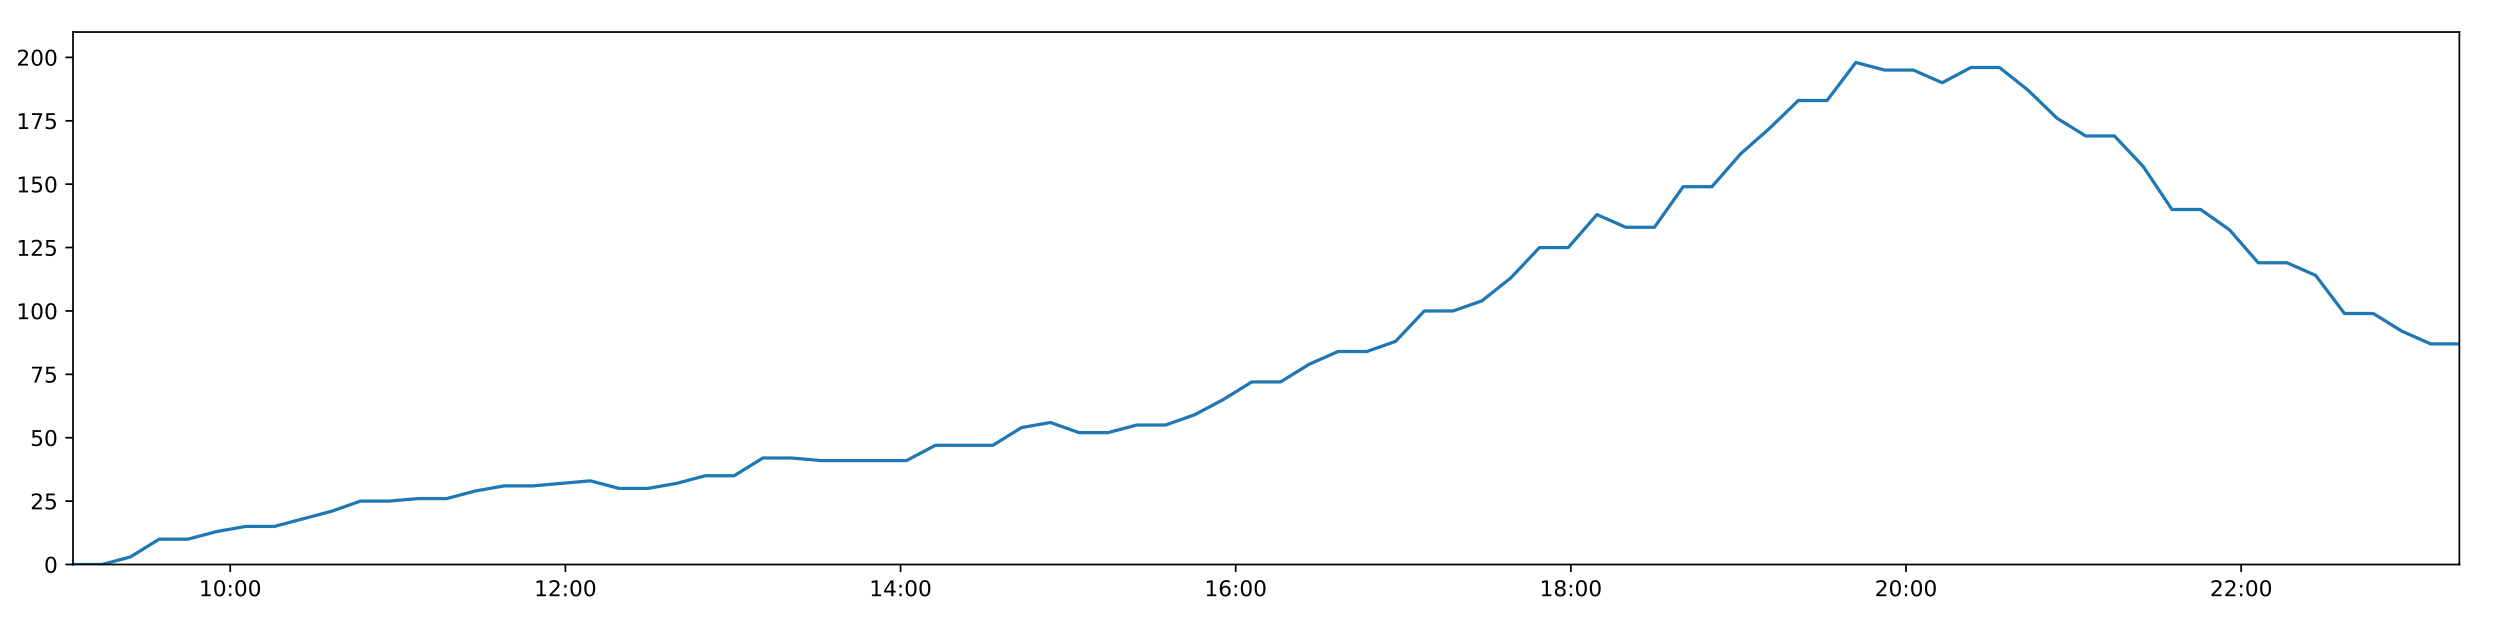
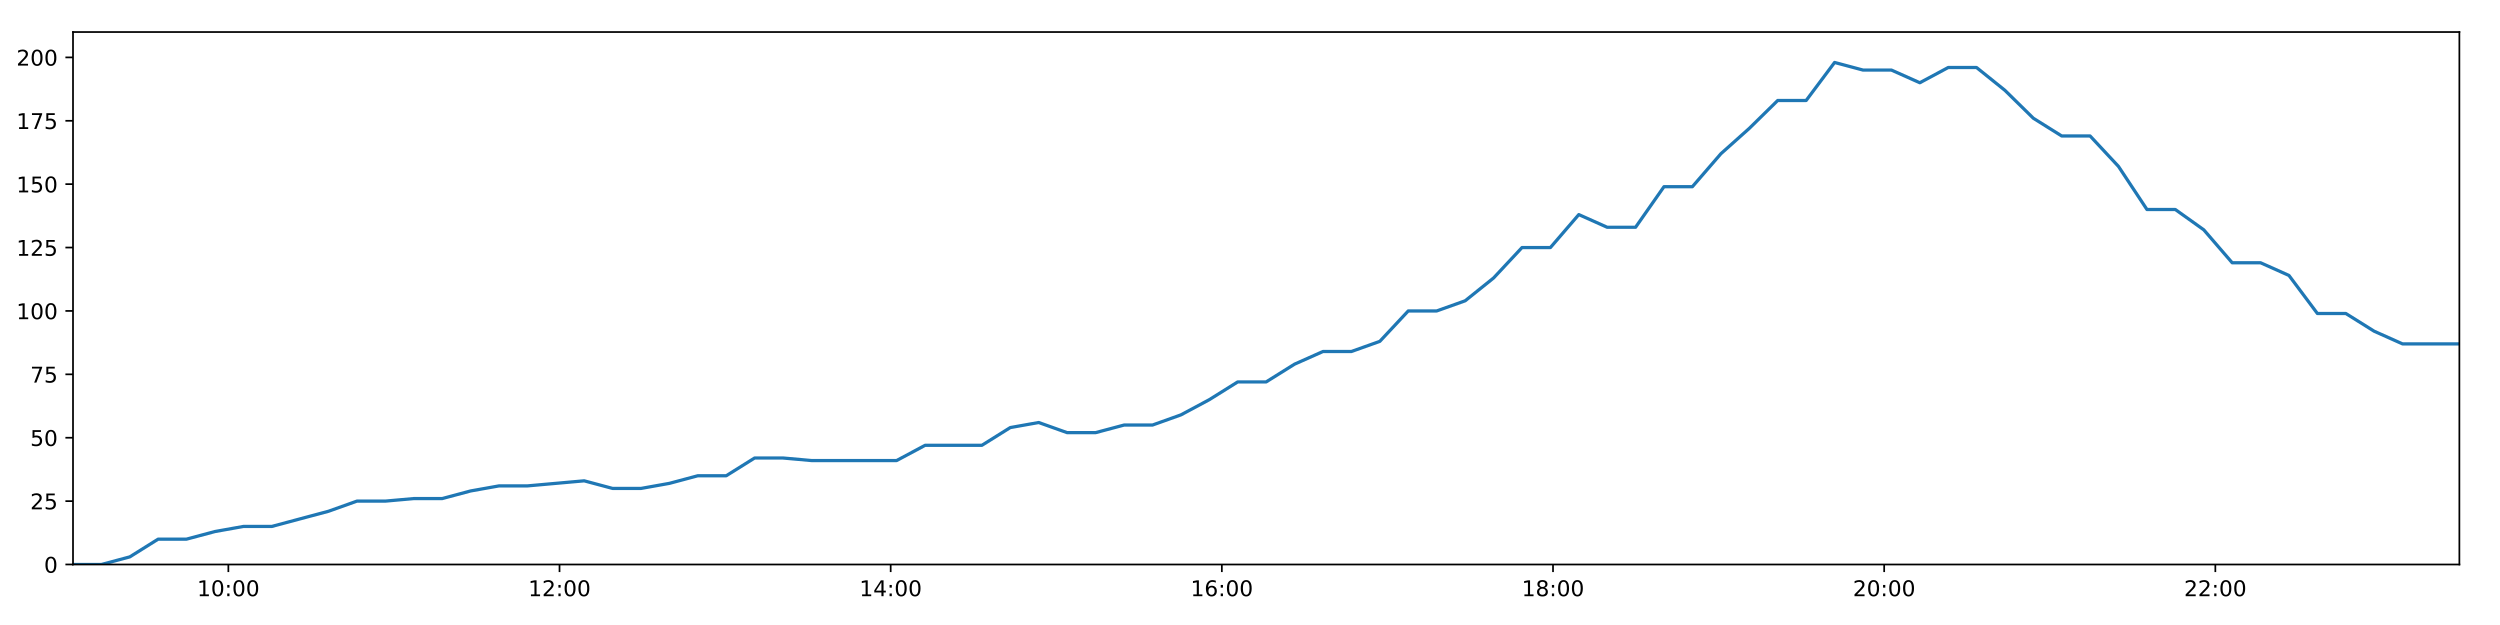
<svg xmlns="http://www.w3.org/2000/svg" xmlns:xlink="http://www.w3.org/1999/xlink" height="288pt" version="1.1" viewBox="0 0 1152 288" width="1152pt">
  <defs>
    <style type="text/css">
*{stroke-linecap:butt;stroke-linejoin:round;}
  </style>
  </defs>
  <g id="figure_1">
    <g id="patch_1">
      <path d="M 0 288  L 1152 288  L 1152 0  L 0 0  z " style="fill:#ffffff;" />
    </g>
    <g id="axes_1">
      <g id="patch_2">
        <path d="M 33.64 260.12  L 1133.28 260.12  L 1133.28 14.76  L 33.64 14.76  z " style="fill:#ffffff;" />
      </g>
      <g id="matplotlib.axis_1">
        <g id="xtick_1">
          <g id="line2d_1">
            <defs>
-               <path d="M 0 0  L 0 3.5  " id="m2ae095557b" style="stroke:#000000;stroke-width:0.8;" />
-             </defs>
-             <g>
-               <use style="stroke:#000000;stroke-width:0.8;" x="106.09" xlink:href="#m2ae095557b" y="260.12" />
+               <path d="M 0 0  L 0 3.5  " id="m791be2b0ec" style="stroke:#000000;stroke-width:0.8;" />
+             </defs>
+             <g>
+               <use style="stroke:#000000;stroke-width:0.8;" x="105.226" xlink:href="#m791be2b0ec" y="260.12" />
            </g>
          </g>
          <g id="text_1">
            <defs>
              <path d="M 12.406 8.297  L 28.516 8.297  L 28.516 63.922  L 10.984 60.406  L 10.984 69.391  L 28.422 72.906  L 38.281 72.906  L 38.281 8.297  L 54.391 8.297  L 54.391 0  L 12.406 0  z " id="DejaVuSans-49" />
              <path d="M 31.781 66.406  Q 24.172 66.406 20.328 58.906  Q 16.5 51.422 16.5 36.375  Q 16.5 21.391 20.328 13.891  Q 24.172 6.391 31.781 6.391  Q 39.453 6.391 43.281 13.891  Q 47.125 21.391 47.125 36.375  Q 47.125 51.422 43.281 58.906  Q 39.453 66.406 31.781 66.406  z M 31.781 74.219  Q 44.047 74.219 50.516 64.516  Q 56.984 54.828 56.984 36.375  Q 56.984 17.969 50.516 8.266  Q 44.047 -1.422 31.781 -1.422  Q 19.531 -1.422 13.062 8.266  Q 6.594 17.969 6.594 36.375  Q 6.594 54.828 13.062 64.516  Q 19.531 74.219 31.781 74.219  z " id="DejaVuSans-48" />
              <path d="M 11.719 12.406  L 22.016 12.406  L 22.016 0  L 11.719 0  z M 11.719 51.703  L 22.016 51.703  L 22.016 39.312  L 11.719 39.312  z " id="DejaVuSans-58" />
            </defs>
-             <g transform="translate(91.68027 274.7184)scale(0.1 -0.1)">
+             <g transform="translate(90.81661 274.7184)scale(0.1 -0.1)">
              <use xlink:href="#DejaVuSans-49" />
              <use x="63.623" xlink:href="#DejaVuSans-48" />
              <use x="127.246" xlink:href="#DejaVuSans-58" />
              <use x="160.938" xlink:href="#DejaVuSans-48" />
              <use x="224.561" xlink:href="#DejaVuSans-48" />
            </g>
          </g>
        </g>
        <g id="xtick_2">
          <g id="line2d_2">
            <g>
-               <use style="stroke:#000000;stroke-width:0.8;" x="260.531" xlink:href="#m2ae095557b" y="260.12" />
+               <use style="stroke:#000000;stroke-width:0.8;" x="257.826" xlink:href="#m791be2b0ec" y="260.12" />
            </g>
          </g>
          <g id="text_2">
            <defs>
              <path d="M 19.188 8.297  L 53.609 8.297  L 53.609 0  L 7.328 0  L 7.328 8.297  Q 12.938 14.109 22.625 23.891  Q 32.328 33.688 34.812 36.531  Q 39.547 41.844 41.422 45.531  Q 43.312 49.219 43.312 52.781  Q 43.312 58.594 39.234 62.25  Q 35.156 65.922 28.609 65.922  Q 23.969 65.922 18.812 64.312  Q 13.672 62.703 7.812 59.422  L 7.812 69.391  Q 13.766 71.781 18.938 73  Q 24.125 74.219 28.422 74.219  Q 39.75 74.219 46.484 68.547  Q 53.219 62.891 53.219 53.422  Q 53.219 48.922 51.531 44.891  Q 49.859 40.875 45.406 35.406  Q 44.188 33.984 37.641 27.219  Q 31.109 20.453 19.188 8.297  z " id="DejaVuSans-50" />
            </defs>
-             <g transform="translate(246.1216 274.7184)scale(0.1 -0.1)">
+             <g transform="translate(243.4168 274.7184)scale(0.1 -0.1)">
              <use xlink:href="#DejaVuSans-49" />
              <use x="63.623" xlink:href="#DejaVuSans-50" />
              <use x="127.246" xlink:href="#DejaVuSans-58" />
              <use x="160.938" xlink:href="#DejaVuSans-48" />
              <use x="224.561" xlink:href="#DejaVuSans-48" />
            </g>
          </g>
        </g>
        <g id="xtick_3">
          <g id="line2d_3">
            <g>
-               <use style="stroke:#000000;stroke-width:0.8;" x="414.972" xlink:href="#m2ae095557b" y="260.12" />
+               <use style="stroke:#000000;stroke-width:0.8;" x="410.426" xlink:href="#m791be2b0ec" y="260.12" />
            </g>
          </g>
          <g id="text_3">
            <defs>
              <path d="M 37.797 64.312  L 12.891 25.391  L 37.797 25.391  z M 35.203 72.906  L 47.609 72.906  L 47.609 25.391  L 58.016 25.391  L 58.016 17.188  L 47.609 17.188  L 47.609 0  L 37.797 0  L 37.797 17.188  L 4.891 17.188  L 4.891 26.703  z " id="DejaVuSans-52" />
            </defs>
-             <g transform="translate(400.5629 274.7184)scale(0.1 -0.1)">
+             <g transform="translate(396.0171 274.7184)scale(0.1 -0.1)">
              <use xlink:href="#DejaVuSans-49" />
              <use x="63.623" xlink:href="#DejaVuSans-52" />
              <use x="127.246" xlink:href="#DejaVuSans-58" />
              <use x="160.938" xlink:href="#DejaVuSans-48" />
              <use x="224.561" xlink:href="#DejaVuSans-48" />
            </g>
          </g>
        </g>
        <g id="xtick_4">
          <g id="line2d_4">
            <g>
-               <use style="stroke:#000000;stroke-width:0.8;" x="569.414" xlink:href="#m2ae095557b" y="260.12" />
+               <use style="stroke:#000000;stroke-width:0.8;" x="563.027" xlink:href="#m791be2b0ec" y="260.12" />
            </g>
          </g>
          <g id="text_4">
            <defs>
              <path d="M 33.016 40.375  Q 26.375 40.375 22.484 35.828  Q 18.609 31.297 18.609 23.391  Q 18.609 15.531 22.484 10.953  Q 26.375 6.391 33.016 6.391  Q 39.656 6.391 43.531 10.953  Q 47.406 15.531 47.406 23.391  Q 47.406 31.297 43.531 35.828  Q 39.656 40.375 33.016 40.375  z M 52.594 71.297  L 52.594 62.312  Q 48.875 64.062 45.094 64.984  Q 41.312 65.922 37.594 65.922  Q 27.828 65.922 22.672 59.328  Q 17.531 52.734 16.797 39.406  Q 19.672 43.656 24.016 45.922  Q 28.375 48.188 33.594 48.188  Q 44.578 48.188 50.953 41.516  Q 57.328 34.859 57.328 23.391  Q 57.328 12.156 50.688 5.359  Q 44.047 -1.422 33.016 -1.422  Q 20.359 -1.422 13.672 8.266  Q 6.984 17.969 6.984 36.375  Q 6.984 53.656 15.188 63.938  Q 23.391 74.219 37.203 74.219  Q 40.922 74.219 44.703 73.484  Q 48.484 72.75 52.594 71.297  z " id="DejaVuSans-54" />
            </defs>
-             <g transform="translate(555.0042 274.7184)scale(0.1 -0.1)">
+             <g transform="translate(548.6173 274.7184)scale(0.1 -0.1)">
              <use xlink:href="#DejaVuSans-49" />
              <use x="63.623" xlink:href="#DejaVuSans-54" />
              <use x="127.246" xlink:href="#DejaVuSans-58" />
              <use x="160.938" xlink:href="#DejaVuSans-48" />
              <use x="224.561" xlink:href="#DejaVuSans-48" />
            </g>
          </g>
        </g>
        <g id="xtick_5">
          <g id="line2d_5">
            <g>
-               <use style="stroke:#000000;stroke-width:0.8;" x="723.855" xlink:href="#m2ae095557b" y="260.12" />
+               <use style="stroke:#000000;stroke-width:0.8;" x="715.627" xlink:href="#m791be2b0ec" y="260.12" />
            </g>
          </g>
          <g id="text_5">
            <defs>
              <path d="M 31.781 34.625  Q 24.75 34.625 20.719 30.859  Q 16.703 27.094 16.703 20.516  Q 16.703 13.922 20.719 10.156  Q 24.75 6.391 31.781 6.391  Q 38.812 6.391 42.859 10.172  Q 46.922 13.969 46.922 20.516  Q 46.922 27.094 42.891 30.859  Q 38.875 34.625 31.781 34.625  z M 21.922 38.812  Q 15.578 40.375 12.031 44.719  Q 8.5 49.078 8.5 55.328  Q 8.5 64.062 14.719 69.141  Q 20.953 74.219 31.781 74.219  Q 42.672 74.219 48.875 69.141  Q 55.078 64.062 55.078 55.328  Q 55.078 49.078 51.531 44.719  Q 48 40.375 41.703 38.812  Q 48.828 37.156 52.797 32.312  Q 56.781 27.484 56.781 20.516  Q 56.781 9.906 50.312 4.234  Q 43.844 -1.422 31.781 -1.422  Q 19.734 -1.422 13.25 4.234  Q 6.781 9.906 6.781 20.516  Q 6.781 27.484 10.781 32.312  Q 14.797 37.156 21.922 38.812  z M 18.312 54.391  Q 18.312 48.734 21.844 45.562  Q 25.391 42.391 31.781 42.391  Q 38.141 42.391 41.719 45.562  Q 45.312 48.734 45.312 54.391  Q 45.312 60.062 41.719 63.234  Q 38.141 66.406 31.781 66.406  Q 25.391 66.406 21.844 63.234  Q 18.312 60.062 18.312 54.391  z " id="DejaVuSans-56" />
            </defs>
-             <g transform="translate(709.4456 274.7184)scale(0.1 -0.1)">
+             <g transform="translate(701.2176 274.7184)scale(0.1 -0.1)">
              <use xlink:href="#DejaVuSans-49" />
              <use x="63.623" xlink:href="#DejaVuSans-56" />
              <use x="127.246" xlink:href="#DejaVuSans-58" />
              <use x="160.938" xlink:href="#DejaVuSans-48" />
              <use x="224.561" xlink:href="#DejaVuSans-48" />
            </g>
          </g>
        </g>
        <g id="xtick_6">
          <g id="line2d_6">
            <g>
-               <use style="stroke:#000000;stroke-width:0.8;" x="878.296" xlink:href="#m2ae095557b" y="260.12" />
+               <use style="stroke:#000000;stroke-width:0.8;" x="868.227" xlink:href="#m791be2b0ec" y="260.12" />
            </g>
          </g>
          <g id="text_6">
-             <g transform="translate(863.8869 274.7184)scale(0.1 -0.1)">
+             <g transform="translate(853.8178 274.7184)scale(0.1 -0.1)">
              <use xlink:href="#DejaVuSans-50" />
              <use x="63.623" xlink:href="#DejaVuSans-48" />
              <use x="127.246" xlink:href="#DejaVuSans-58" />
              <use x="160.938" xlink:href="#DejaVuSans-48" />
              <use x="224.561" xlink:href="#DejaVuSans-48" />
            </g>
          </g>
        </g>
        <g id="xtick_7">
          <g id="line2d_7">
            <g>
-               <use style="stroke:#000000;stroke-width:0.8;" x="1032.738" xlink:href="#m2ae095557b" y="260.12" />
+               <use style="stroke:#000000;stroke-width:0.8;" x="1020.827" xlink:href="#m791be2b0ec" y="260.12" />
            </g>
          </g>
          <g id="text_7">
-             <g transform="translate(1018.328 274.7184)scale(0.1 -0.1)">
+             <g transform="translate(1006.418 274.7184)scale(0.1 -0.1)">
              <use xlink:href="#DejaVuSans-50" />
              <use x="63.623" xlink:href="#DejaVuSans-50" />
              <use x="127.246" xlink:href="#DejaVuSans-58" />
              <use x="160.938" xlink:href="#DejaVuSans-48" />
              <use x="224.561" xlink:href="#DejaVuSans-48" />
            </g>
          </g>
        </g>
      </g>
      <g id="matplotlib.axis_2">
        <g id="ytick_1">
          <g id="line2d_8">
            <defs>
-               <path d="M 0 0  L -3.5 0  " id="mb7391d0c69" style="stroke:#000000;stroke-width:0.8;" />
-             </defs>
-             <g>
-               <use style="stroke:#000000;stroke-width:0.8;" x="33.64" xlink:href="#mb7391d0c69" y="260.12" />
+               <path d="M 0 0  L -3.5 0  " id="m7b5734f394" style="stroke:#000000;stroke-width:0.8;" />
+             </defs>
+             <g>
+               <use style="stroke:#000000;stroke-width:0.8;" x="33.64" xlink:href="#m7b5734f394" y="260.12" />
            </g>
          </g>
          <g id="text_8">
            <g transform="translate(20.2775 263.9192)scale(0.1 -0.1)">
              <use xlink:href="#DejaVuSans-48" />
            </g>
          </g>
        </g>
        <g id="ytick_2">
          <g id="line2d_9">
            <g>
-               <use style="stroke:#000000;stroke-width:0.8;" x="33.64" xlink:href="#mb7391d0c69" y="230.91" />
+               <use style="stroke:#000000;stroke-width:0.8;" x="33.64" xlink:href="#m7b5734f394" y="230.91" />
            </g>
          </g>
          <g id="text_9">
            <defs>
              <path d="M 10.797 72.906  L 49.516 72.906  L 49.516 64.594  L 19.828 64.594  L 19.828 46.734  Q 21.969 47.469 24.109 47.828  Q 26.266 48.188 28.422 48.188  Q 40.625 48.188 47.75 41.5  Q 54.891 34.812 54.891 23.391  Q 54.891 11.625 47.562 5.094  Q 40.234 -1.422 26.906 -1.422  Q 22.312 -1.422 17.547 -0.641  Q 12.797 0.141 7.719 1.703  L 7.719 11.625  Q 12.109 9.234 16.797 8.062  Q 21.484 6.891 26.703 6.891  Q 35.156 6.891 40.078 11.328  Q 45.016 15.766 45.016 23.391  Q 45.016 31 40.078 35.438  Q 35.156 39.891 26.703 39.891  Q 22.75 39.891 18.812 39.016  Q 14.891 38.141 10.797 36.281  z " id="DejaVuSans-53" />
            </defs>
            <g transform="translate(13.915 234.7097)scale(0.1 -0.1)">
              <use xlink:href="#DejaVuSans-50" />
              <use x="63.623" xlink:href="#DejaVuSans-53" />
            </g>
          </g>
        </g>
        <g id="ytick_3">
          <g id="line2d_10">
            <g>
-               <use style="stroke:#000000;stroke-width:0.8;" x="33.64" xlink:href="#mb7391d0c69" y="201.701" />
+               <use style="stroke:#000000;stroke-width:0.8;" x="33.64" xlink:href="#m7b5734f394" y="201.701" />
            </g>
          </g>
          <g id="text_10">
            <g transform="translate(13.915 205.5002)scale(0.1 -0.1)">
              <use xlink:href="#DejaVuSans-53" />
              <use x="63.623" xlink:href="#DejaVuSans-48" />
            </g>
          </g>
        </g>
        <g id="ytick_4">
          <g id="line2d_11">
            <g>
-               <use style="stroke:#000000;stroke-width:0.8;" x="33.64" xlink:href="#mb7391d0c69" y="172.491" />
+               <use style="stroke:#000000;stroke-width:0.8;" x="33.64" xlink:href="#m7b5734f394" y="172.491" />
            </g>
          </g>
          <g id="text_11">
            <defs>
              <path d="M 8.203 72.906  L 55.078 72.906  L 55.078 68.703  L 28.609 0  L 18.312 0  L 43.219 64.594  L 8.203 64.594  z " id="DejaVuSans-55" />
            </defs>
            <g transform="translate(13.915 176.2906)scale(0.1 -0.1)">
              <use xlink:href="#DejaVuSans-55" />
              <use x="63.623" xlink:href="#DejaVuSans-53" />
            </g>
          </g>
        </g>
        <g id="ytick_5">
          <g id="line2d_12">
            <g>
-               <use style="stroke:#000000;stroke-width:0.8;" x="33.64" xlink:href="#mb7391d0c69" y="143.282" />
+               <use style="stroke:#000000;stroke-width:0.8;" x="33.64" xlink:href="#m7b5734f394" y="143.282" />
            </g>
          </g>
          <g id="text_12">
            <g transform="translate(7.5525 147.0811)scale(0.1 -0.1)">
              <use xlink:href="#DejaVuSans-49" />
              <use x="63.623" xlink:href="#DejaVuSans-48" />
              <use x="127.246" xlink:href="#DejaVuSans-48" />
            </g>
          </g>
        </g>
        <g id="ytick_6">
          <g id="line2d_13">
            <g>
-               <use style="stroke:#000000;stroke-width:0.8;" x="33.64" xlink:href="#mb7391d0c69" y="114.072" />
+               <use style="stroke:#000000;stroke-width:0.8;" x="33.64" xlink:href="#m7b5734f394" y="114.072" />
            </g>
          </g>
          <g id="text_13">
            <g transform="translate(7.5525 117.8716)scale(0.1 -0.1)">
              <use xlink:href="#DejaVuSans-49" />
              <use x="63.623" xlink:href="#DejaVuSans-50" />
              <use x="127.246" xlink:href="#DejaVuSans-53" />
            </g>
          </g>
        </g>
        <g id="ytick_7">
          <g id="line2d_14">
            <g>
-               <use style="stroke:#000000;stroke-width:0.8;" x="33.64" xlink:href="#mb7391d0c69" y="84.863" />
+               <use style="stroke:#000000;stroke-width:0.8;" x="33.64" xlink:href="#m7b5734f394" y="84.863" />
            </g>
          </g>
          <g id="text_14">
            <g transform="translate(7.5525 88.66208)scale(0.1 -0.1)">
              <use xlink:href="#DejaVuSans-49" />
              <use x="63.623" xlink:href="#DejaVuSans-53" />
              <use x="127.246" xlink:href="#DejaVuSans-48" />
            </g>
          </g>
        </g>
        <g id="ytick_8">
          <g id="line2d_15">
            <g>
-               <use style="stroke:#000000;stroke-width:0.8;" x="33.64" xlink:href="#mb7391d0c69" y="55.653" />
+               <use style="stroke:#000000;stroke-width:0.8;" x="33.64" xlink:href="#m7b5734f394" y="55.653" />
            </g>
          </g>
          <g id="text_15">
            <g transform="translate(7.5525 59.45255)scale(0.1 -0.1)">
              <use xlink:href="#DejaVuSans-49" />
              <use x="63.623" xlink:href="#DejaVuSans-55" />
              <use x="127.246" xlink:href="#DejaVuSans-53" />
            </g>
          </g>
        </g>
        <g id="ytick_9">
          <g id="line2d_16">
            <g>
-               <use style="stroke:#000000;stroke-width:0.8;" x="33.64" xlink:href="#mb7391d0c69" y="26.444" />
+               <use style="stroke:#000000;stroke-width:0.8;" x="33.64" xlink:href="#m7b5734f394" y="26.444" />
            </g>
          </g>
          <g id="text_16">
            <g transform="translate(7.5525 30.24303)scale(0.1 -0.1)">
              <use xlink:href="#DejaVuSans-50" />
              <use x="63.623" xlink:href="#DejaVuSans-48" />
              <use x="127.246" xlink:href="#DejaVuSans-48" />
            </g>
          </g>
        </g>
      </g>
      <g id="line2d_17">
-         <path clip-path="url(#p3ae356ed63)" d="M 33.64 260.12  L 46.884 260.12  L 60.115 256.615  L 73.343 248.436  L 86.576 248.436  L 99.836 244.931  L 113.075 242.594  L 126.313 242.594  L 139.56 239.089  L 152.816 235.584  L 166.067 230.91  L 179.332 230.91  L 192.567 229.742  L 205.809 229.742  L 219.043 226.237  L 232.308 223.9  L 245.552 223.9  L 258.797 222.732  L 272.041 221.563  L 285.283 225.069  L 298.537 225.069  L 311.777 222.732  L 325.026 219.227  L 338.271 219.227  L 351.516 211.048  L 364.76 211.048  L 378 212.216  L 391.237 212.216  L 404.474 212.216  L 417.747 212.216  L 431.003 205.206  L 444.231 205.206  L 457.489 205.206  L 470.742 197.027  L 483.996 194.691  L 497.254 199.364  L 510.511 199.364  L 523.827 195.859  L 537.07 195.859  L 550.306 191.186  L 563.553 184.175  L 576.796 175.997  L 590.052 175.997  L 603.298 167.818  L 616.561 161.976  L 629.817 161.976  L 643.081 157.302  L 656.343 143.282  L 669.619 143.282  L 682.882 138.608  L 696.139 128.093  L 709.396 114.072  L 722.642 114.072  L 735.88 98.883  L 749.116 104.725  L 762.357 104.725  L 775.607 86.031  L 788.846 86.031  L 802.144 70.842  L 815.39 59.158  L 828.64 46.306  L 841.905 46.306  L 855.173 28.781  L 868.43 32.286  L 881.669 32.286  L 894.919 38.128  L 908.147 31.117  L 921.382 31.117  L 934.615 41.633  L 947.859 54.485  L 961.098 62.664  L 974.335 62.664  L 987.564 76.684  L 1000.853 96.547  L 1014.084 96.547  L 1027.34 105.894  L 1040.597 121.083  L 1053.831 121.083  L 1067.069 126.925  L 1080.324 144.45  L 1093.58 144.45  L 1106.812 152.629  L 1120.049 158.471  L 1133.28 158.471  " style="fill:none;stroke:#1f77b4;stroke-linecap:square;stroke-width:1.5;" />
+         <path clip-path="url(#p384dc0d568)" d="M 33.64 260.12  L 46.726 260.12  L 59.799 256.615  L 72.869 248.436  L 85.945 248.436  L 99.047 244.931  L 112.128 242.594  L 125.209 242.594  L 138.298 239.089  L 151.395 235.584  L 164.488 230.91  L 177.595 230.91  L 190.672 229.742  L 203.757 229.742  L 216.833 226.237  L 229.94 223.9  L 243.026 223.9  L 256.113 222.732  L 269.199 221.563  L 282.283 225.069  L 295.379 225.069  L 308.461 222.732  L 321.552 219.227  L 334.639 219.227  L 347.727 211.048  L 360.813 211.048  L 373.895 212.216  L 386.974 212.216  L 400.053 212.216  L 413.168 212.216  L 426.266 205.206  L 439.337 205.206  L 452.436 205.206  L 465.532 197.027  L 478.628 194.691  L 491.727 199.364  L 504.826 199.364  L 517.984 195.859  L 531.068 195.859  L 544.147 191.186  L 557.236 184.175  L 570.321 175.997  L 583.419 175.997  L 596.507 167.818  L 609.612 161.976  L 622.71 161.976  L 635.816 157.302  L 648.92 143.282  L 662.038 143.282  L 675.143 138.608  L 688.241 128.093  L 701.341 114.072  L 714.428 114.072  L 727.509 98.883  L 740.587 104.725  L 753.67 104.725  L 766.762 86.031  L 779.843 86.031  L 792.982 70.842  L 806.071 59.158  L 819.163 46.306  L 832.27 46.306  L 845.38 28.781  L 858.479 32.286  L 871.56 32.286  L 884.652 38.128  L 897.722 31.117  L 910.799 31.117  L 923.874 41.633  L 936.961 54.485  L 950.042 62.664  L 963.121 62.664  L 976.193 76.684  L 989.323 96.547  L 1002.396 96.547  L 1015.494 105.894  L 1028.593 121.083  L 1041.67 121.083  L 1054.749 126.925  L 1067.847 144.45  L 1080.945 144.45  L 1094.019 152.629  L 1107.098 158.471  L 1120.171 158.471  L 1133.28 158.471  " style="fill:none;stroke:#1f77b4;stroke-linecap:square;stroke-width:1.5;" />
      </g>
      <g id="patch_3">
        <path d="M 33.64 260.12  L 33.64 14.76  " style="fill:none;stroke:#000000;stroke-linecap:square;stroke-linejoin:miter;stroke-width:0.8;" />
      </g>
      <g id="patch_4">
        <path d="M 1133.28 260.12  L 1133.28 14.76  " style="fill:none;stroke:#000000;stroke-linecap:square;stroke-linejoin:miter;stroke-width:0.8;" />
      </g>
      <g id="patch_5">
        <path d="M 33.64 260.12  L 1133.28 260.12  " style="fill:none;stroke:#000000;stroke-linecap:square;stroke-linejoin:miter;stroke-width:0.8;" />
      </g>
      <g id="patch_6">
        <path d="M 33.64 14.76  L 1133.28 14.76  " style="fill:none;stroke:#000000;stroke-linecap:square;stroke-linejoin:miter;stroke-width:0.8;" />
      </g>
    </g>
  </g>
  <defs>
-     <clipPath id="p3ae356ed63">
+     <clipPath id="p384dc0d568">
      <rect height="245.36" width="1099.64" x="33.64" y="14.76" />
    </clipPath>
  </defs>
</svg>
